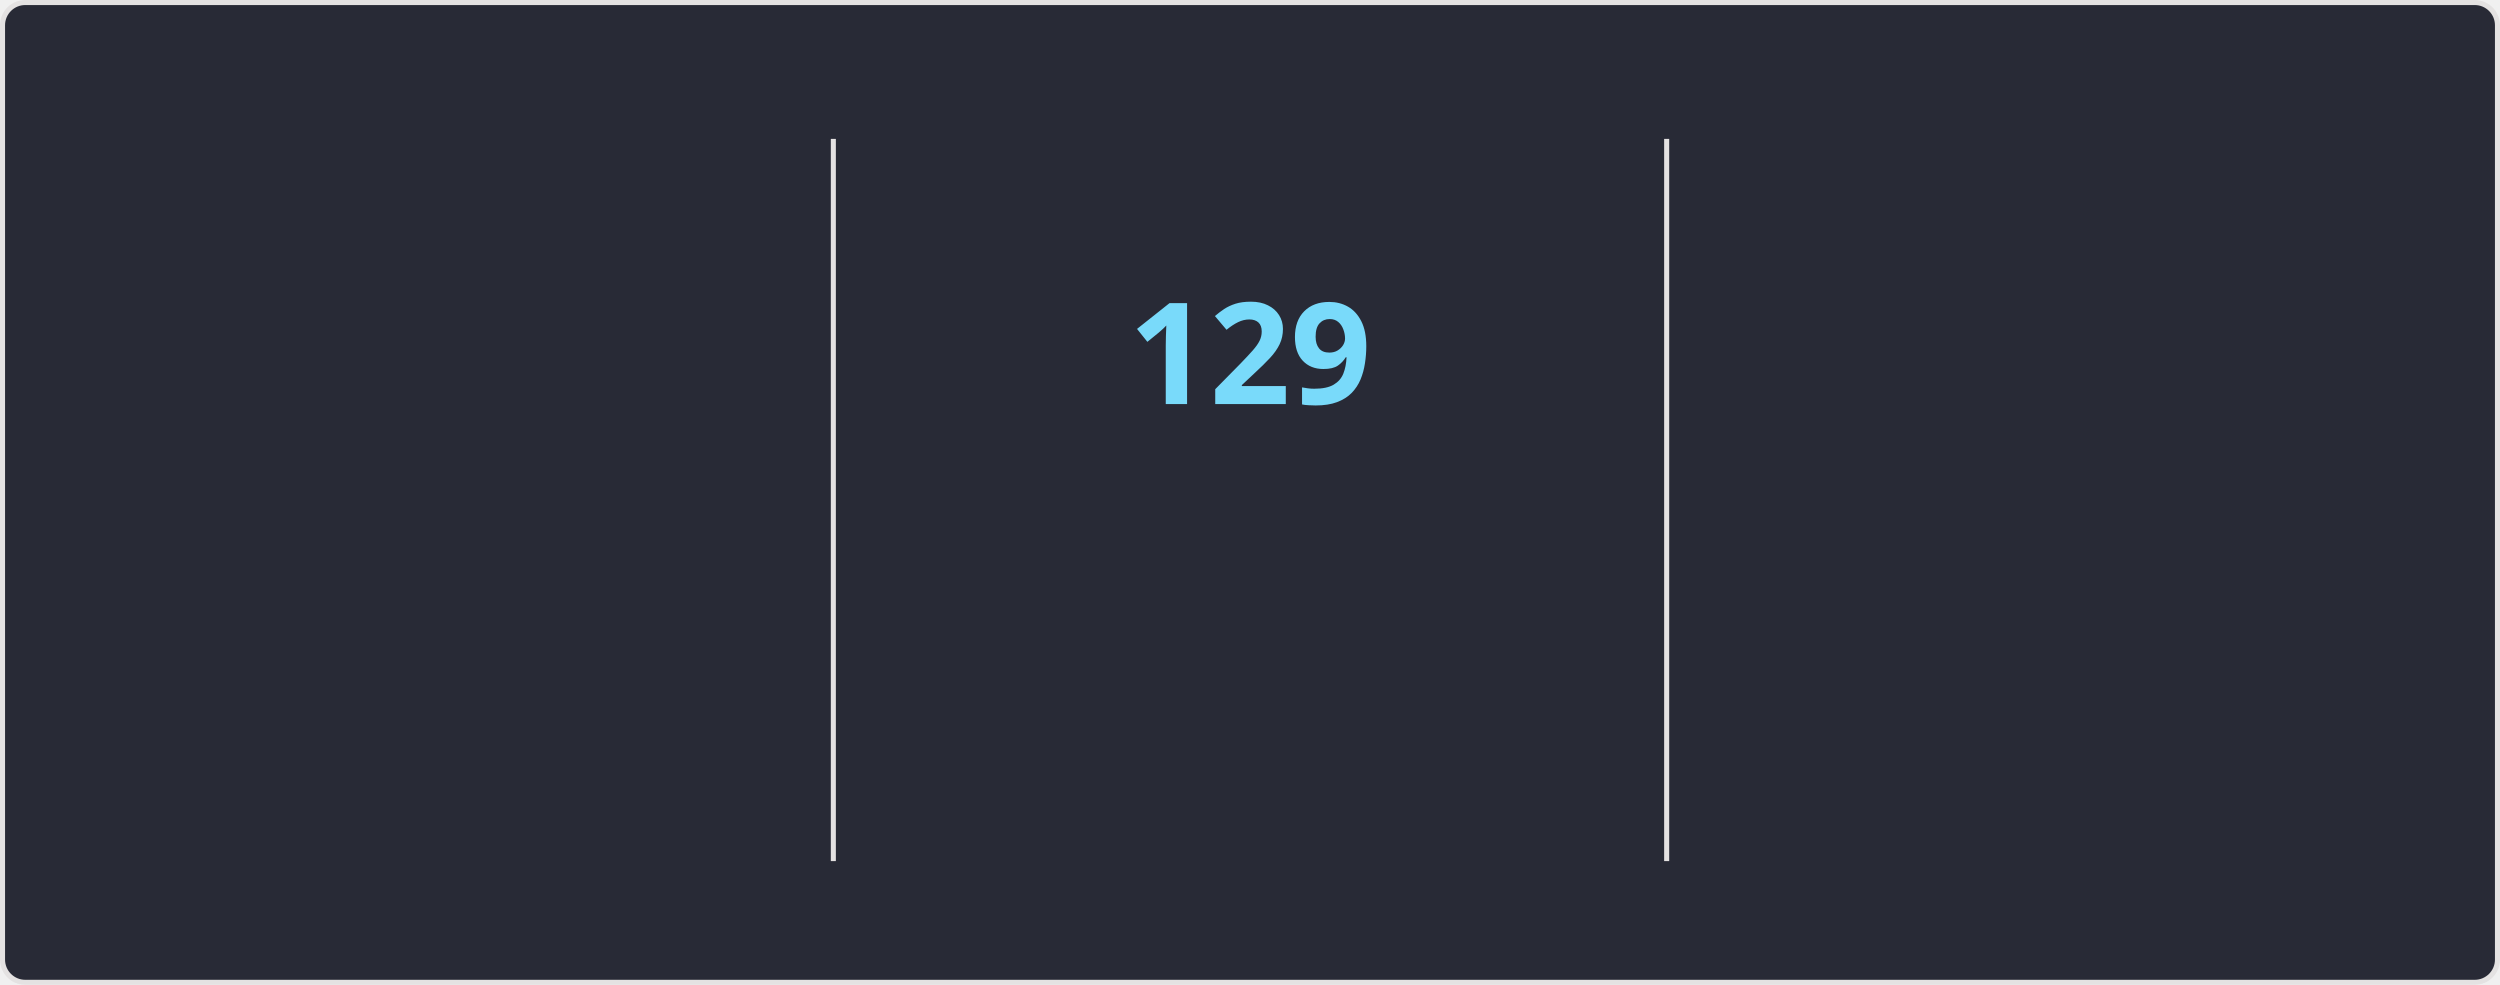
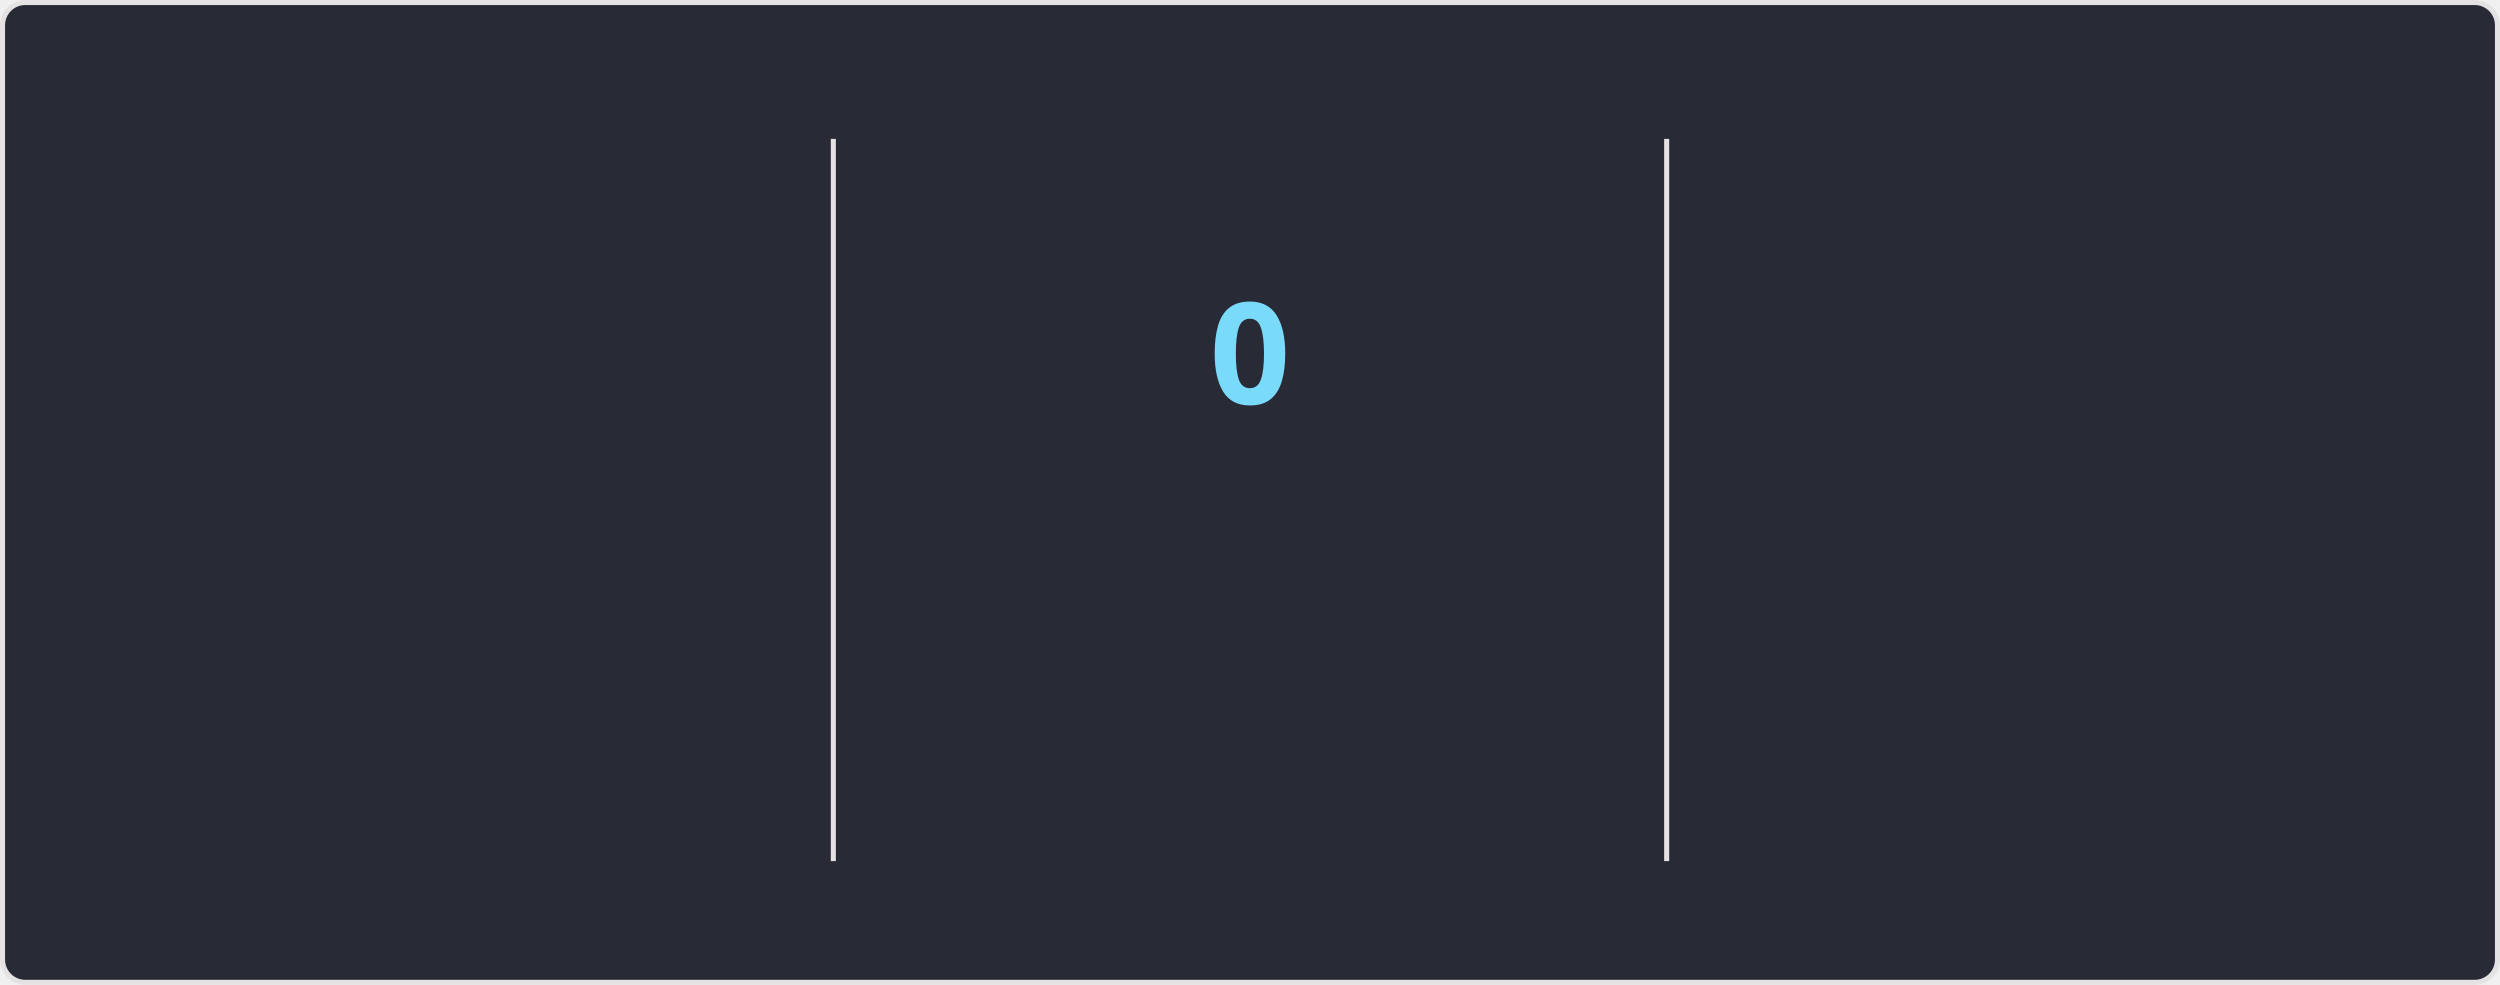
<svg xmlns="http://www.w3.org/2000/svg" style="isolation: isolate" viewBox="0 0 495 195" width="495px" height="195px" direction="ltr">
  <style>
    @keyframes currstreak {
      0% { font-size: 3px; opacity: 0.2; }
      80% { font-size: 34px; opacity: 1; }
      100% { font-size: 28px; opacity: 1; }
    }
    @keyframes fadein {
      0% { opacity: 0; }
      100% { opacity: 1; }
    }
    .big-number {
      font-family: "Segoe UI", Ubuntu, sans-serif;
      font-weight: 700;
      font-size: 28px;
      fill: #ff6e96;
    }
    .label {
      font-family: "Segoe UI", Ubuntu, sans-serif;
      font-weight: 400;
      font-size: 14px;
      fill: #ff6e96;
    }
    .range-text {
      font-family: "Segoe UI", Ubuntu, sans-serif;
      font-weight: 400;
      font-size: 12px;
      fill: #f8f8f2;
    }
    .current-streak-num {
      font-family: "Segoe UI", Ubuntu, sans-serif;
      font-weight: 700;
      font-size: 28px;
      fill: #79dafa;
    }</style>
  <defs>
    <clipPath id="outer_rectangle">
      <rect width="495" height="195" rx="4.5" />
    </clipPath>
    <mask id="mask_out_ring_behind_fire">
      <rect width="495" height="195" fill="white" />
      <ellipse id="mask-ellipse" cx="247.5" cy="32" rx="13" ry="18" fill="black" />
    </mask>
  </defs>
  <g clip-path="url(#outer_rectangle)">
    <g style="isolation: isolate">
      <rect fill="#282a36" rx="4.5" x="0.5" y="0.5" width="494" height="194" stroke="#e4e2e2" />
    </g>
    <g style="isolation: isolate">
      <line x1="165" y1="28" x2="165" y2="170" vector-effect="non-scaling-stroke" stroke-width="1" stroke="#e4e2e2" stroke-linejoin="miter" stroke-linecap="square" stroke-miterlimit="3" />
      <line x1="330" y1="28" x2="330" y2="170" vector-effect="non-scaling-stroke" stroke-width="1" stroke="#e4e2e2" stroke-linejoin="miter" stroke-linecap="square" stroke-miterlimit="3" />
    </g>
    <g style="isolation: isolate">
      <g transform="translate(82.5, 48)">
        <text x="0" y="32" stroke-width="0" text-anchor="middle" class="big-number" style="opacity: 0; animation: fadein 0.5s linear forwards 0.6s">
            7.3K
          </text>
      </g>
      <g transform="translate(82.5, 84)">
        <text x="0" y="32" stroke-width="0" text-anchor="middle" class="label" style="opacity: 0; animation: fadein 0.5s linear forwards 0.7s">
            Total Contributions
          </text>
      </g>
      <g transform="translate(82.5, 114)">
        <text x="0" y="32" stroke-width="0" text-anchor="middle" class="range-text" style="opacity: 0; animation: fadein 0.5s linear forwards 0.8s">
            Nov 16 - Present
          </text>
      </g>
    </g>
    <g style="isolation: isolate">
      <g mask="url(#mask_out_ring_behind_fire)">
        <circle cx="247.5" cy="71" r="40" fill="none" stroke="#ff6e96" stroke-width="5" style="opacity: 0; animation: fadein 0.5s linear forwards 0.4s" />
      </g>
      <g transform="translate(247.5, 19.5)" stroke-opacity="0" style="opacity: 0; animation: fadein 0.5s linear forwards 0.6s">
        <path d="M -12 -0.5 L 15 -0.5 L 15 23.5 L -12 23.5 L -12 -0.5 Z" fill="none" />
        <path d="M 1.5 0.67 C 1.5 0.67 2.24 3.32 2.24 5.47 C 2.24 7.53 0.89 9.2 -1.17 9.2 C -3.23 9.2 -4.79 7.53 -4.79 5.47 L -4.76 5.11 C -6.78 7.51 -8 10.62 -8 13.99 C -8 18.41 -4.42 22 0 22 C 4.42 22 8 18.41 8 13.99 C 8 8.6 5.41 3.79 1.5 0.67 Z M -0.29 19 C -2.07 19 -3.51 17.6 -3.51 15.86 C -3.51 14.24 -2.46 13.1 -0.7 12.74 C 1.07 12.38 2.9 11.53 3.92 10.16 C 4.31 11.45 4.51 12.81 4.51 14.2 C 4.51 16.85 2.36 19 -0.29 19 Z" fill="#ff6e96" stroke-opacity="0" />
      </g>
      <g transform="translate(247.5, 48)">
        <text x="0" y="32" stroke-width="0" text-anchor="middle" class="current-streak-num" style="animation: currstreak 0.6s linear forwards">
-             129
+             0
          </text>
      </g>
      <g transform="translate(247.5, 108)">
        <text x="0" y="32" stroke-width="0" text-anchor="middle" class="label" style="opacity: 0; animation: fadein 0.5s linear forwards 0.9s">
            Current Streak
          </text>
      </g>
      <g transform="translate(247.5, 145)">
        <text x="0" y="21" stroke-width="0" text-anchor="middle" class="range-text" style="opacity: 0; animation: fadein 0.5s linear forwards 0.9s">
-             Jul 12 - Nov 17
+             0 days
          </text>
      </g>
    </g>
    <g style="isolation: isolate">
      <g transform="translate(412.5, 48)">
        <text x="0" y="32" stroke-width="0" text-anchor="middle" class="big-number" style="opacity: 0; animation: fadein 0.5s linear forwards 1.2s">
            129
          </text>
      </g>
      <g transform="translate(412.5, 84)">
        <text x="0" y="32" stroke-width="0" text-anchor="middle" class="label" style="opacity: 0; animation: fadein 0.5s linear forwards 1.3s">
            Longest Streak
          </text>
      </g>
      <g transform="translate(412.5, 114)">
        <text x="0" y="32" stroke-width="0" text-anchor="middle" class="range-text" style="opacity: 0; animation: fadein 0.5s linear forwards 1.4s">
            Jul 12 - Nov 17
          </text>
      </g>
    </g>
  </g>
</svg>
